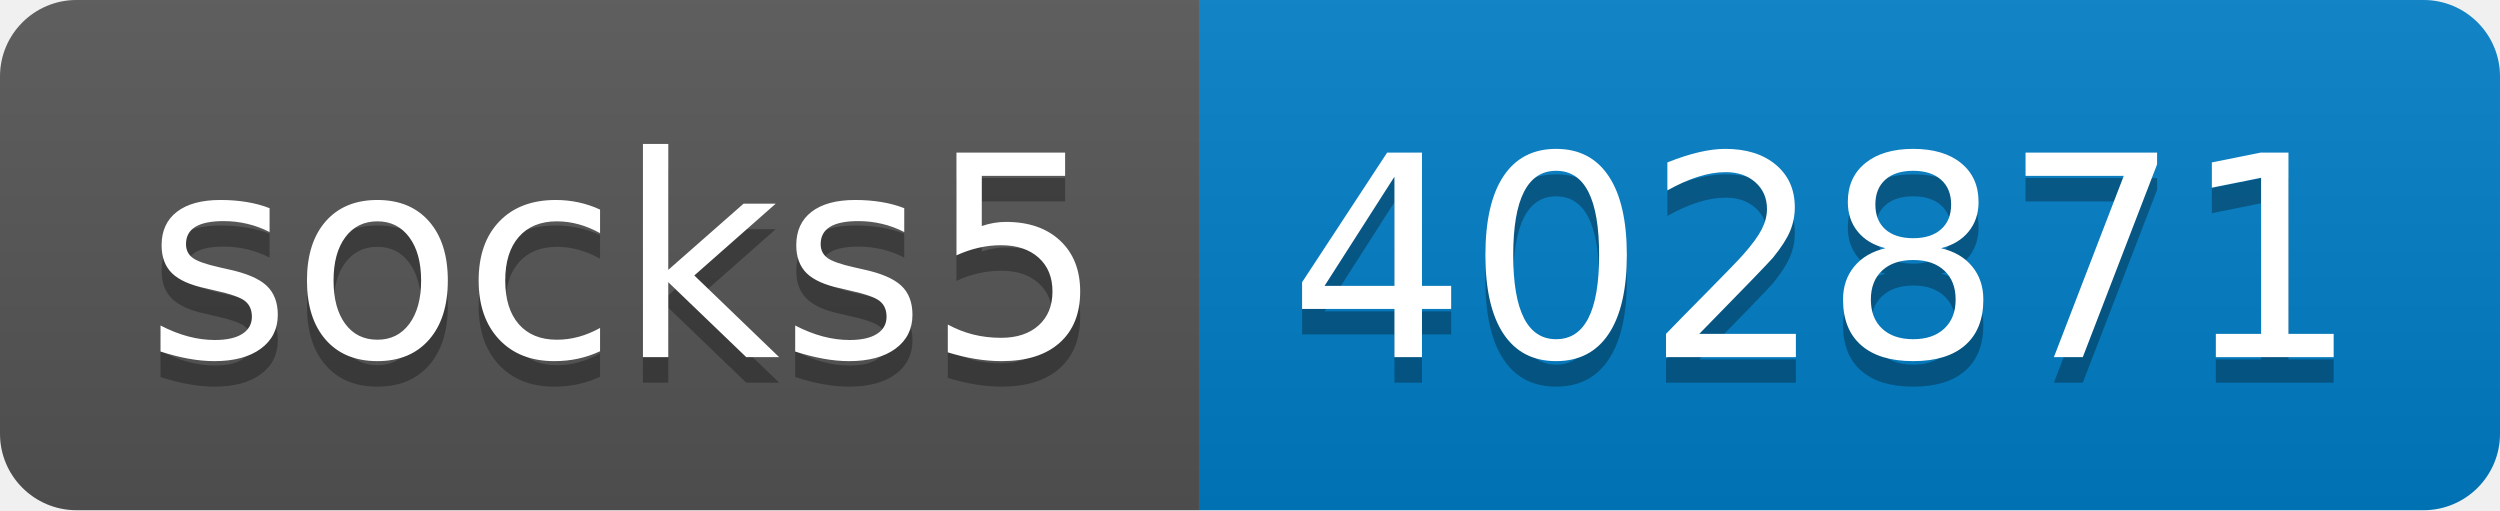
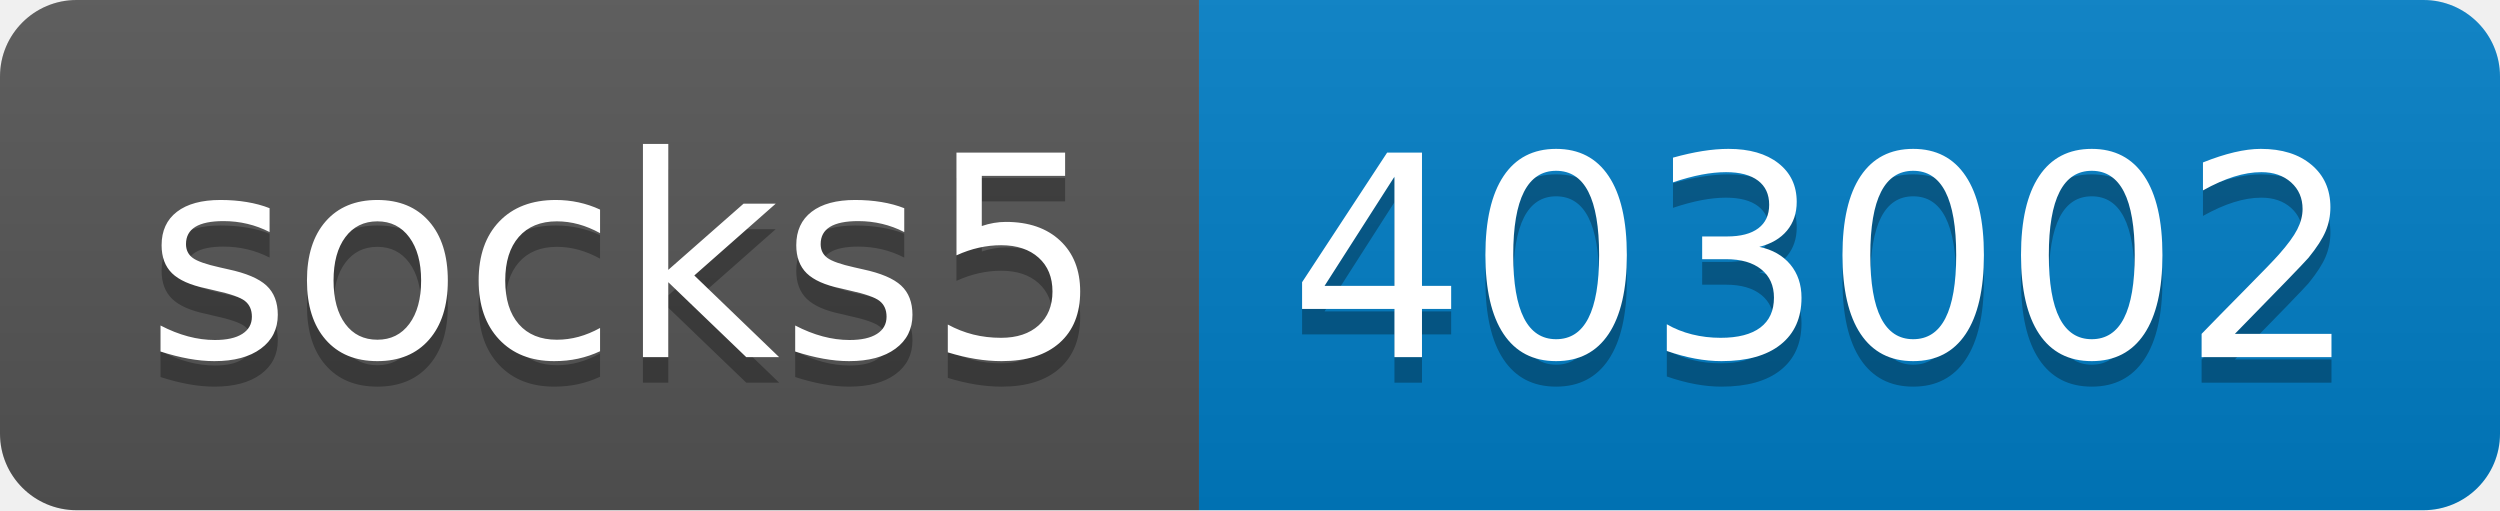
- <svg xmlns="http://www.w3.org/2000/svg" width="98" height="20" role="img" aria-label="socks5: 402871">
+ <svg xmlns="http://www.w3.org/2000/svg" width="98" height="20" role="img" aria-label="socks5: 403002">
  <linearGradient id="s" x2="0" y2="100%">
    <stop offset="0" stop-color="#bbb" stop-opacity=".1" />
    <stop offset="1" stop-opacity=".1" />
  </linearGradient>
  <clipPath id="r">
    <rect width="98" height="20" rx="3" fill="#fff" />
  </clipPath>
  <g clip-path="url(#r)">
    <rect width="47" height="20" fill="#555" />
    <rect x="47" width="51" height="20" fill="#007ec6" />
    <rect width="98" height="20" fill="url(#s)" />
  </g>
  <g fill="#fff" text-anchor="middle" font-family="Verdana,Geneva,DejaVu Sans,sans-serif" text-rendering="geometricPrecision" font-size="110">
    <text aria-hidden="true" x="245" y="150" fill="#010101" fill-opacity=".3" transform="scale(.1)" textLength="370">socks5</text>
    <text x="245" y="140" transform="scale(.1)" fill="#fff" textLength="370">socks5</text>
-     <text aria-hidden="true" x="715" y="150" fill="#010101" fill-opacity=".3" transform="scale(.1)" textLength="410">402871</text>
-     <text x="715" y="140" transform="scale(.1)" fill="#fff" textLength="410">402871</text>
+     <text aria-hidden="true" x="715" y="150" fill="#010101" fill-opacity=".3" transform="scale(.1)" textLength="410">403002</text>
+     <text x="715" y="140" transform="scale(.1)" fill="#fff" textLength="410">403002</text>
  </g>
</svg>
